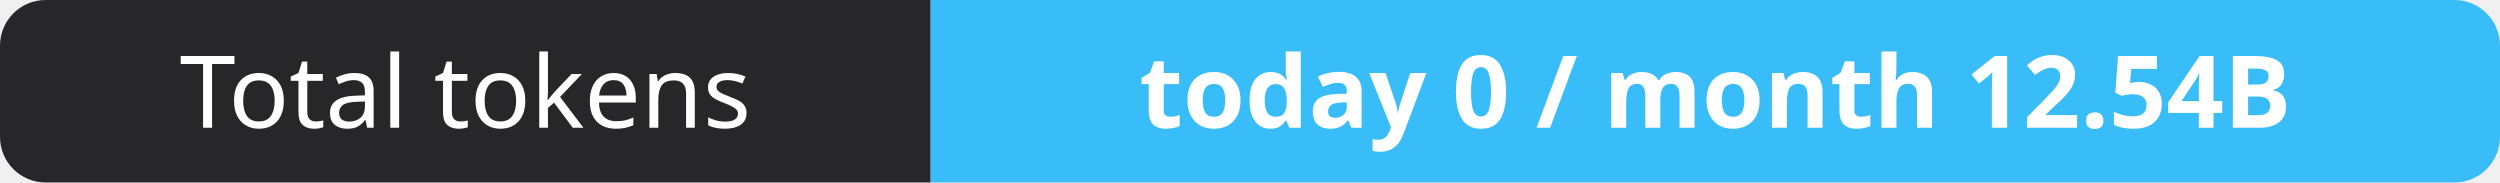
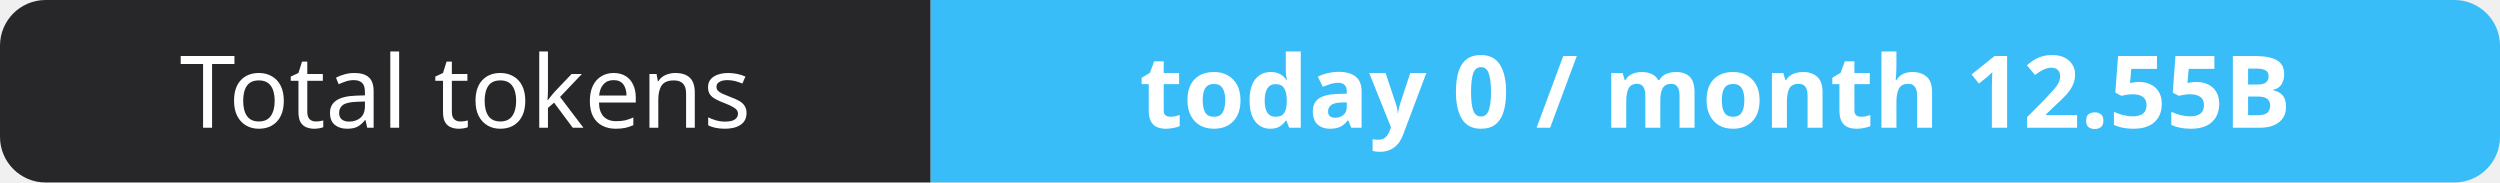
- <svg xmlns="http://www.w3.org/2000/svg" width="274" height="20" role="img" aria-label="Total tokens: today 0 / month 12.54B">
+ <svg xmlns="http://www.w3.org/2000/svg" width="274" height="20" role="img" aria-label="Total tokens: today 0 / month 12.55B">
  <clipPath id="r">
    <rect width="274" height="20" rx="5" fill="#fff" />
  </clipPath>
  <g clip-path="url(#r)">
    <rect width="102" height="20" fill="#27272a" />
    <rect x="102" width="172" height="20" fill="#38bdf8" />
  </g>
  <g fill="#fff" text-anchor="middle" font-family="Verdana,Geneva,sans-serif" font-size="11">
    <text x="51.0" y="14">Total tokens</text>
-     <text x="188.0" y="14" font-weight="700">today 0 / month 12.54B</text>
+     <text x="188.0" y="14" font-weight="700">today 0 / month 12.55B</text>
  </g>
</svg>
